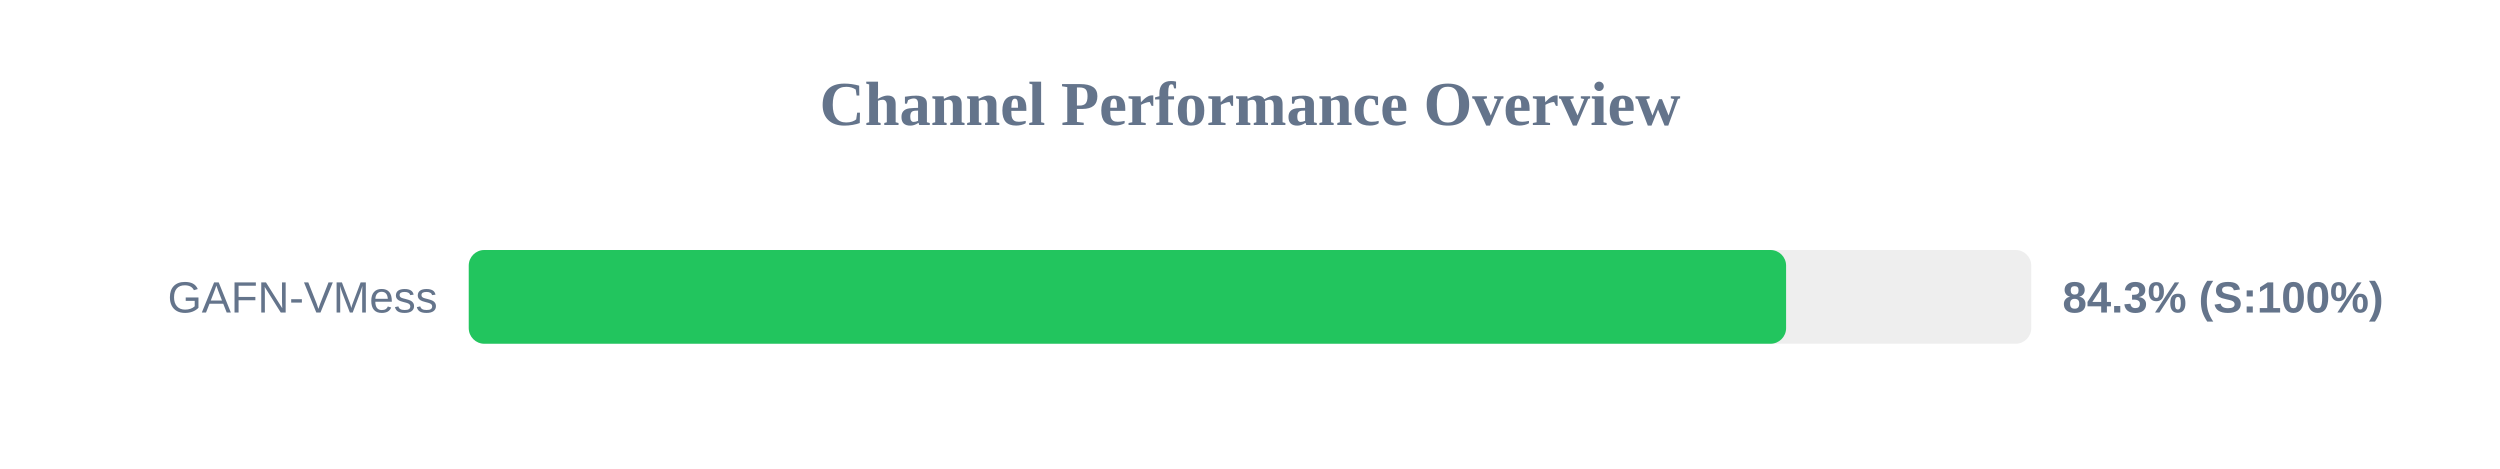
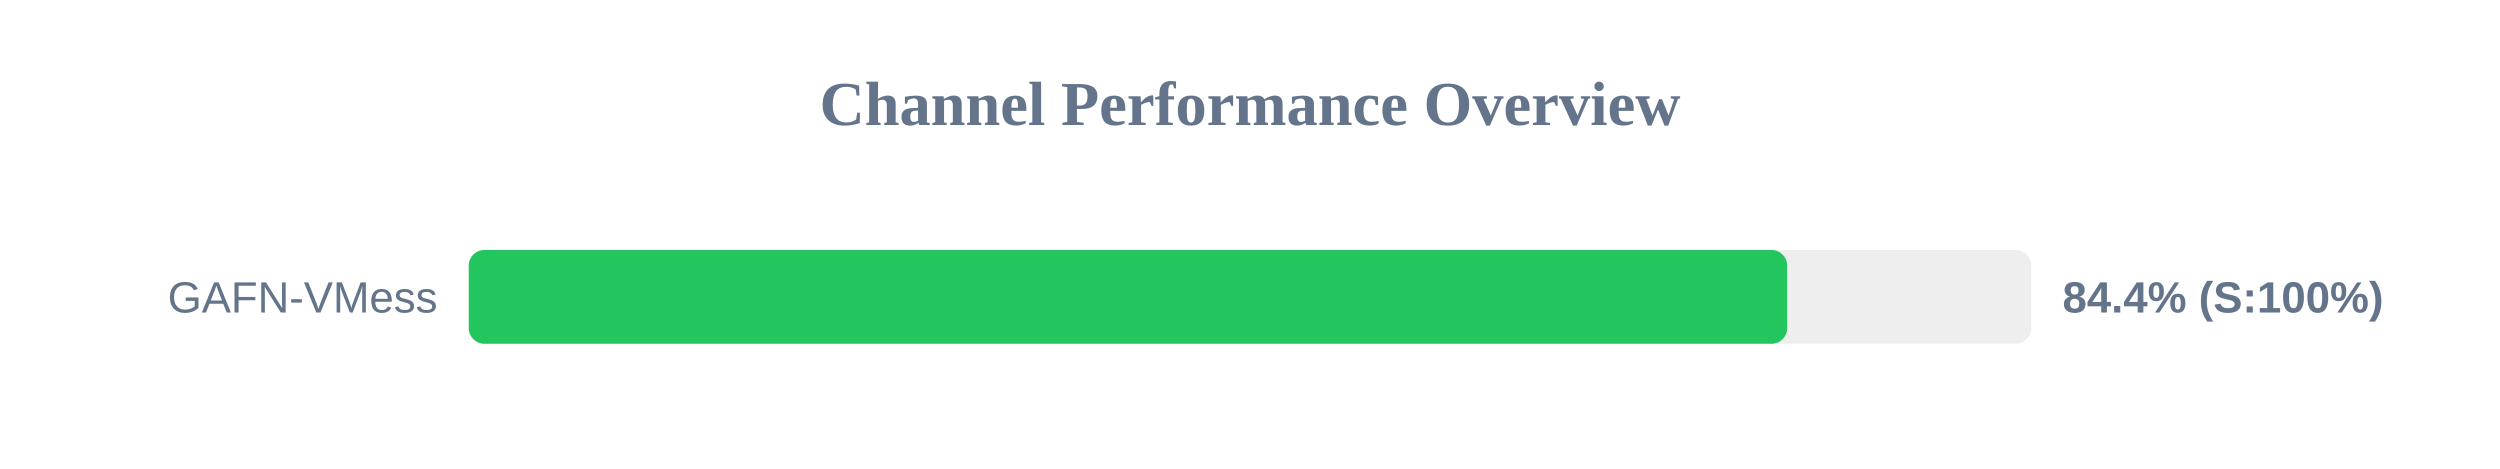
<svg xmlns="http://www.w3.org/2000/svg" width="800" height="150" version="1.1">
  <style>
        .row { font: 14px Arial; fill: #64748b; }
        .score { font: bold 14px Arial; fill: #64748b; }
    </style>
  <text x="400" y="40" text-anchor="middle" font-size="20px" font-weight="bold" fill="#64748b">Channel Performance Overview</text>
  <rect x="150" y="80" width="500" height="30" fill="#eee" rx="5" />
-   <rect x="150" y="80" width="421.55" height="30" fill="#22c55e" rx="5" />
+   <rect x="150" y="80" width="421.9" height="30" fill="#22c55e" rx="5" />
  <text x="140" y="100" text-anchor="end" class="row">GAFN-VMess</text>
-   <text x="660" y="100" text-anchor="start" class="score">84.3% (S:100%)</text>
+   <text x="660" y="100" text-anchor="start" class="score">84.4% (S:100%)</text>
</svg>
